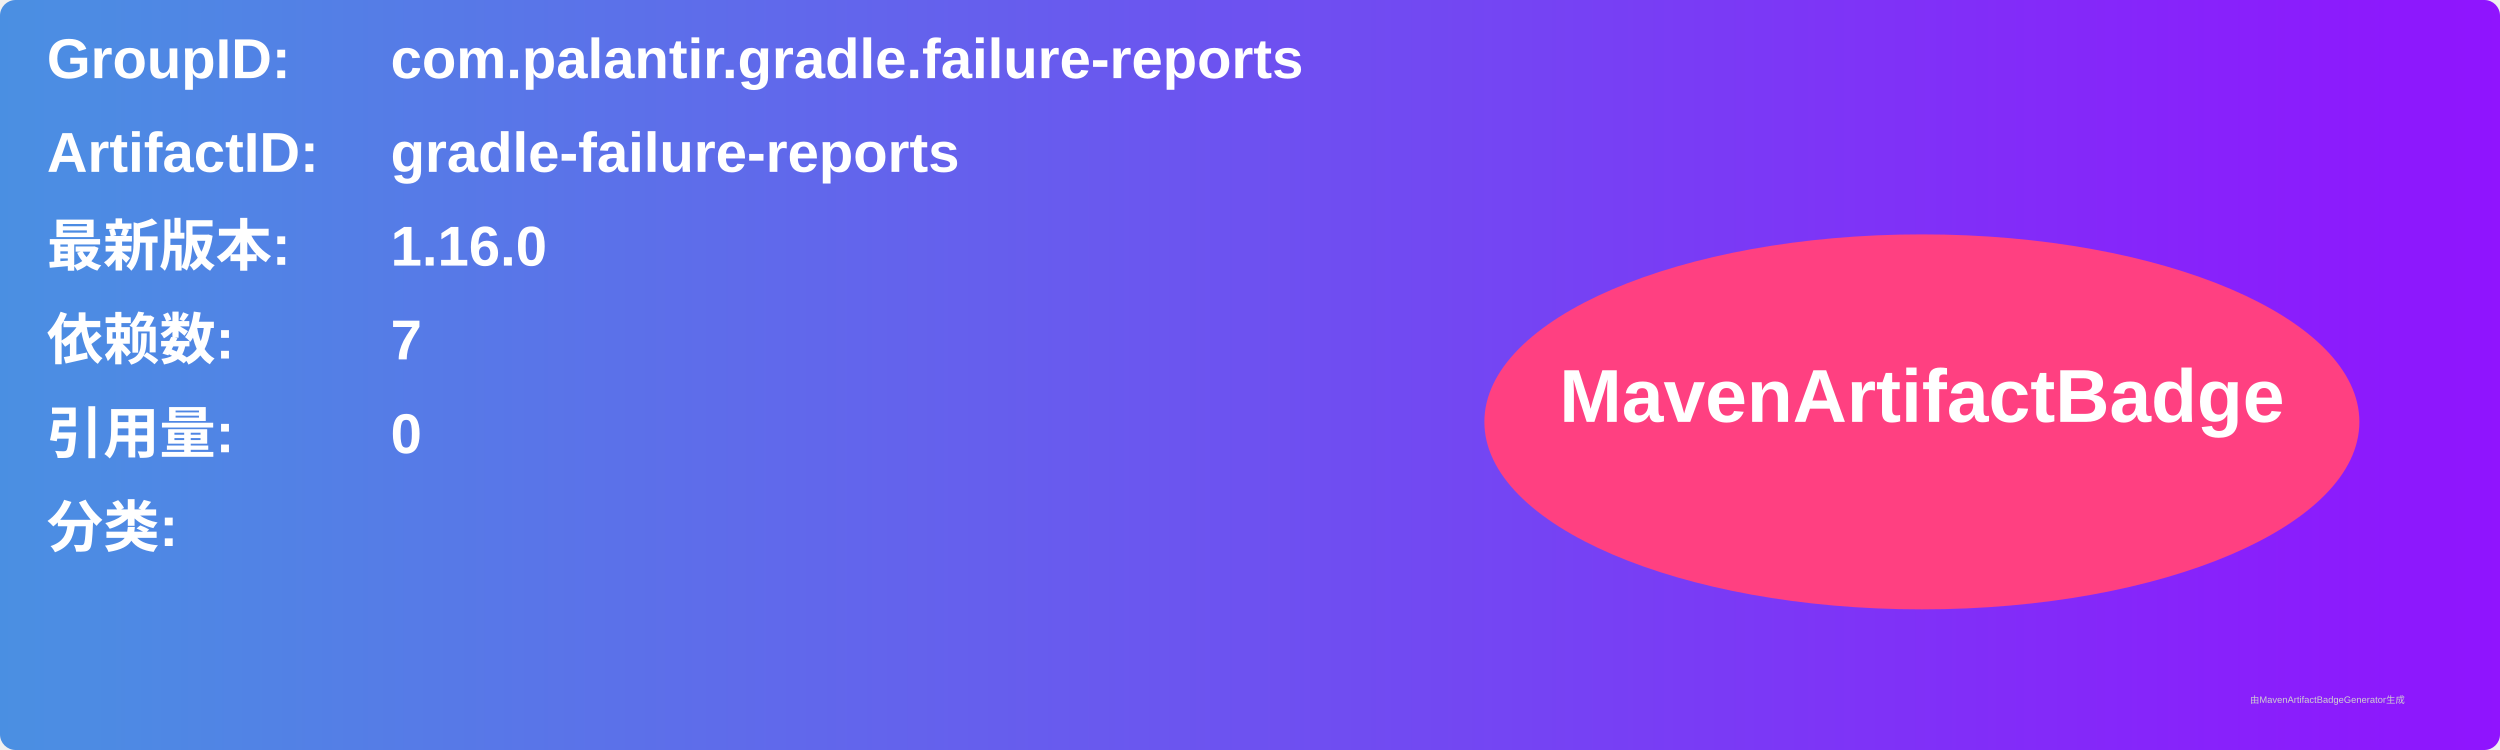
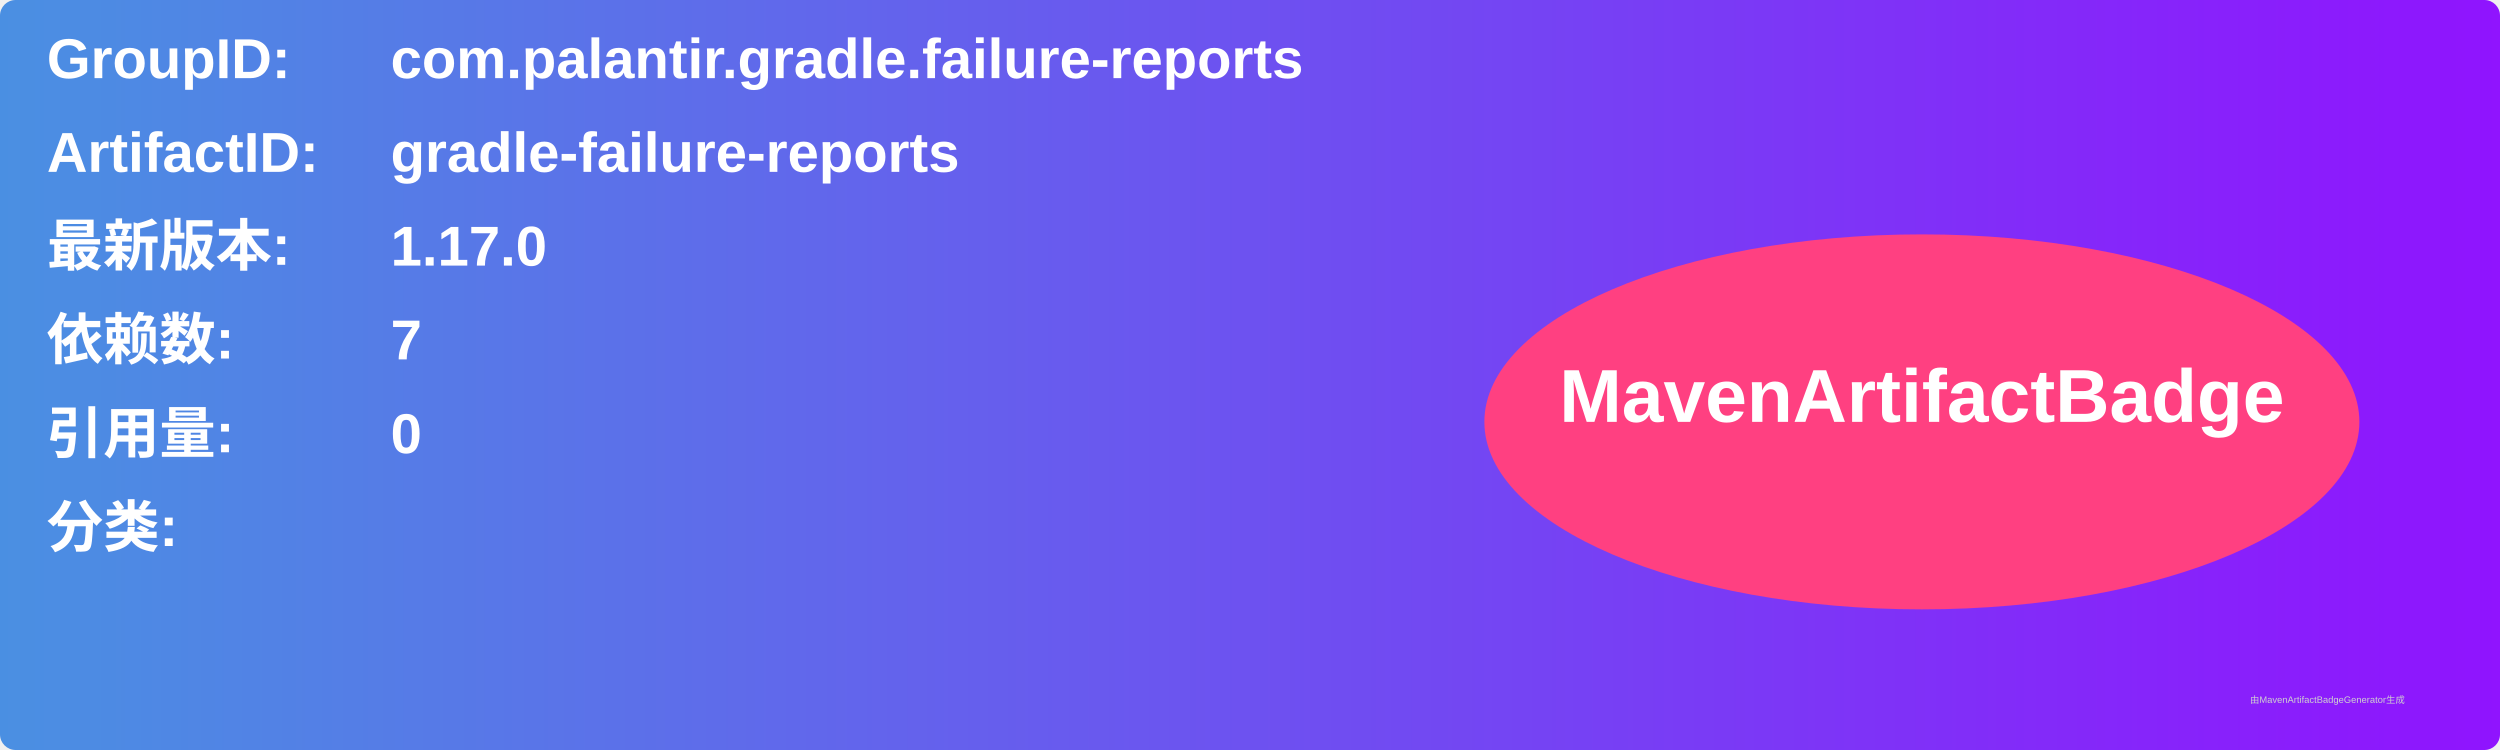
<svg xmlns="http://www.w3.org/2000/svg" width="800" height="240" viewBox="0 0 800 240">
  <linearGradient id="grad" x1="0%" y1="0%" x2="100%" y2="0%">
    <stop offset="0%" stop-color="#4a90e2" />
    <stop offset="100%" stop-color="#9013fe" />
  </linearGradient>
  <rect width="100%" height="100%" rx="5" ry="5" fill="url(#grad)" />
  <g transform="translate(15, 15)">
    <text x="0" y="10" font-family="Arial" font-size="18" fill="white" font-weight="bold" width="260">GroupID:</text>
    <text x="110" y="10" font-family="Arial" font-size="18" fill="white" font-weight="bold" width="460">com.palantir.gradle.failure-reports</text>
    <text x="0" y="40" font-family="Arial" font-size="18" fill="white" font-weight="bold" width="260">ArtifactID:</text>
    <text x="110" y="40" font-family="Arial" font-size="18" fill="white" font-weight="bold" width="460">gradle-failure-reports</text>
    <text x="0" y="70" font-family="Arial" font-size="18" fill="white" font-weight="bold">最新版本:</text>
    <text x="110" y="70" font-family="Arial" font-size="18" fill="white" font-weight="bold">
-       <tspan font-weight="bold">1.16.0</tspan>
+       <tspan font-weight="bold">1.17.0</tspan>
    </text>
    <text x="0" y="100" font-family="Arial" font-size="18" fill="white" font-weight="bold">依赖数: </text>
    <text x="110" y="100" font-family="Arial" font-size="18" fill="white">
      <tspan font-weight="bold">7</tspan>
    </text>
    <text x="0" y="130" font-family="Arial" font-size="18" fill="white" font-weight="bold">引用量: </text>
    <text x="110" y="130" font-family="Arial" font-size="18" fill="white">
      <tspan font-weight="bold">0</tspan>
    </text>
    <text x="0" y="160" font-family="Arial" font-size="18" fill="white" font-weight="bold">分类:</text>
    <text x="10" y="190" font-family="Arial" font-size="10" fill="white">
      <tspan font-weight="bold" />
    </text>
    <ellipse cx="600" cy="120" rx="140" ry="60" fill="#ff4081" />
    <text x="600" y="120" text-anchor="middle" font-family="Arial" font-size="24" fill="white" font-weight="bold">MavenArtifactBadge</text>
  </g>
  <text x="720" y="225" font-family="Arial" font-size="3" fill="#d0d0d0">由MavenArtifactBadgeGenerator生成</text>
</svg>
